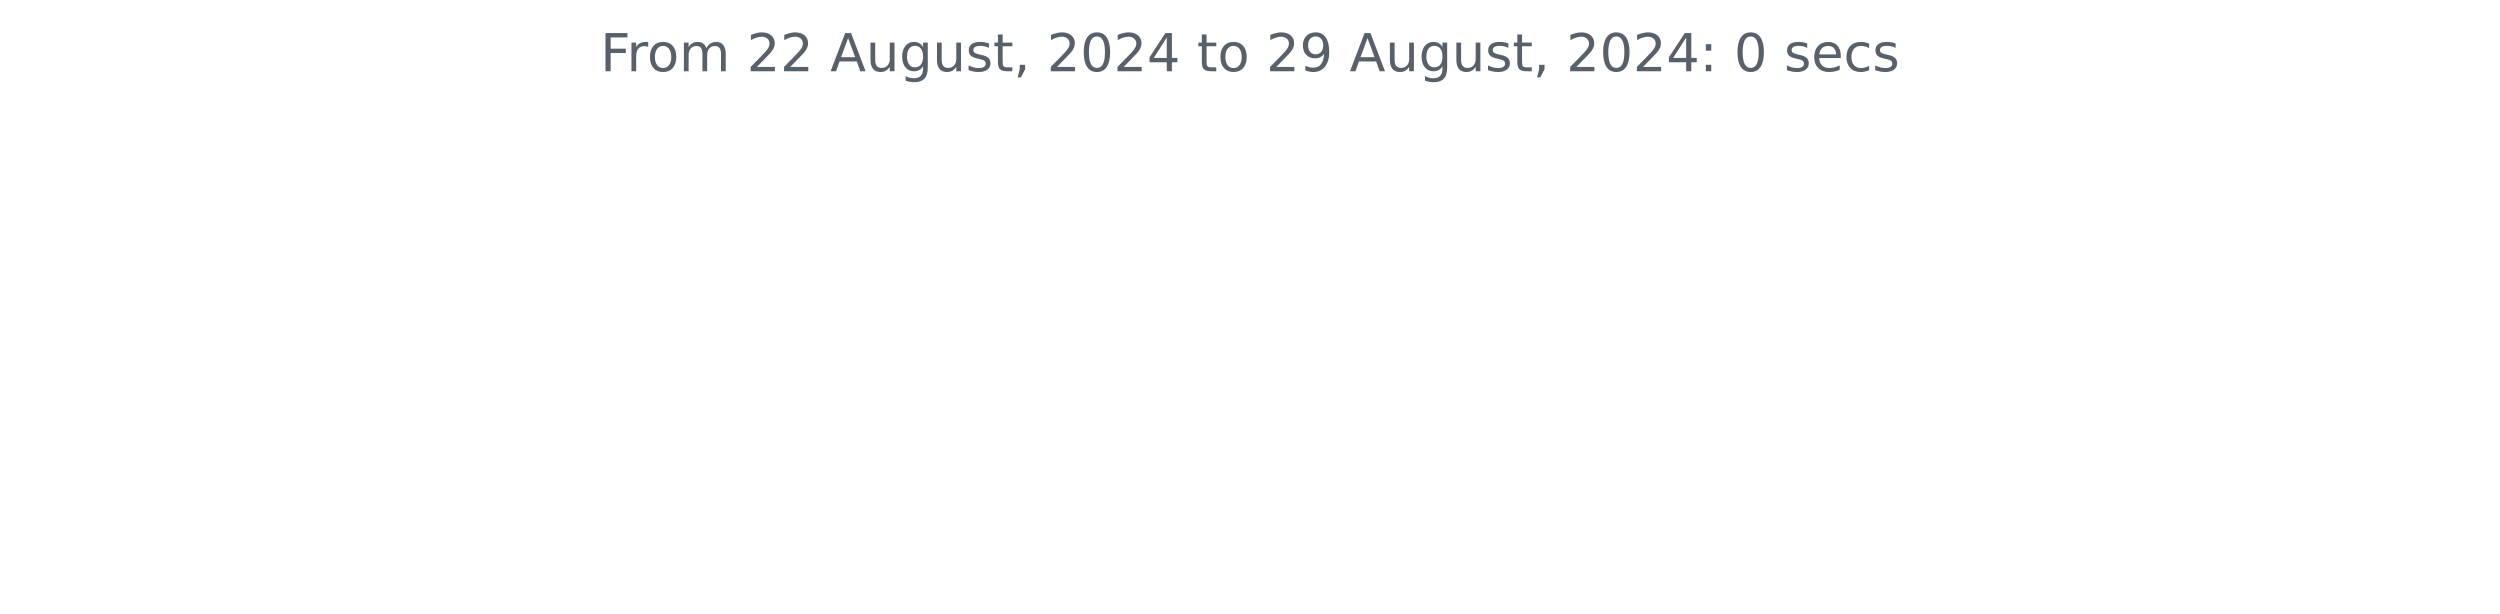
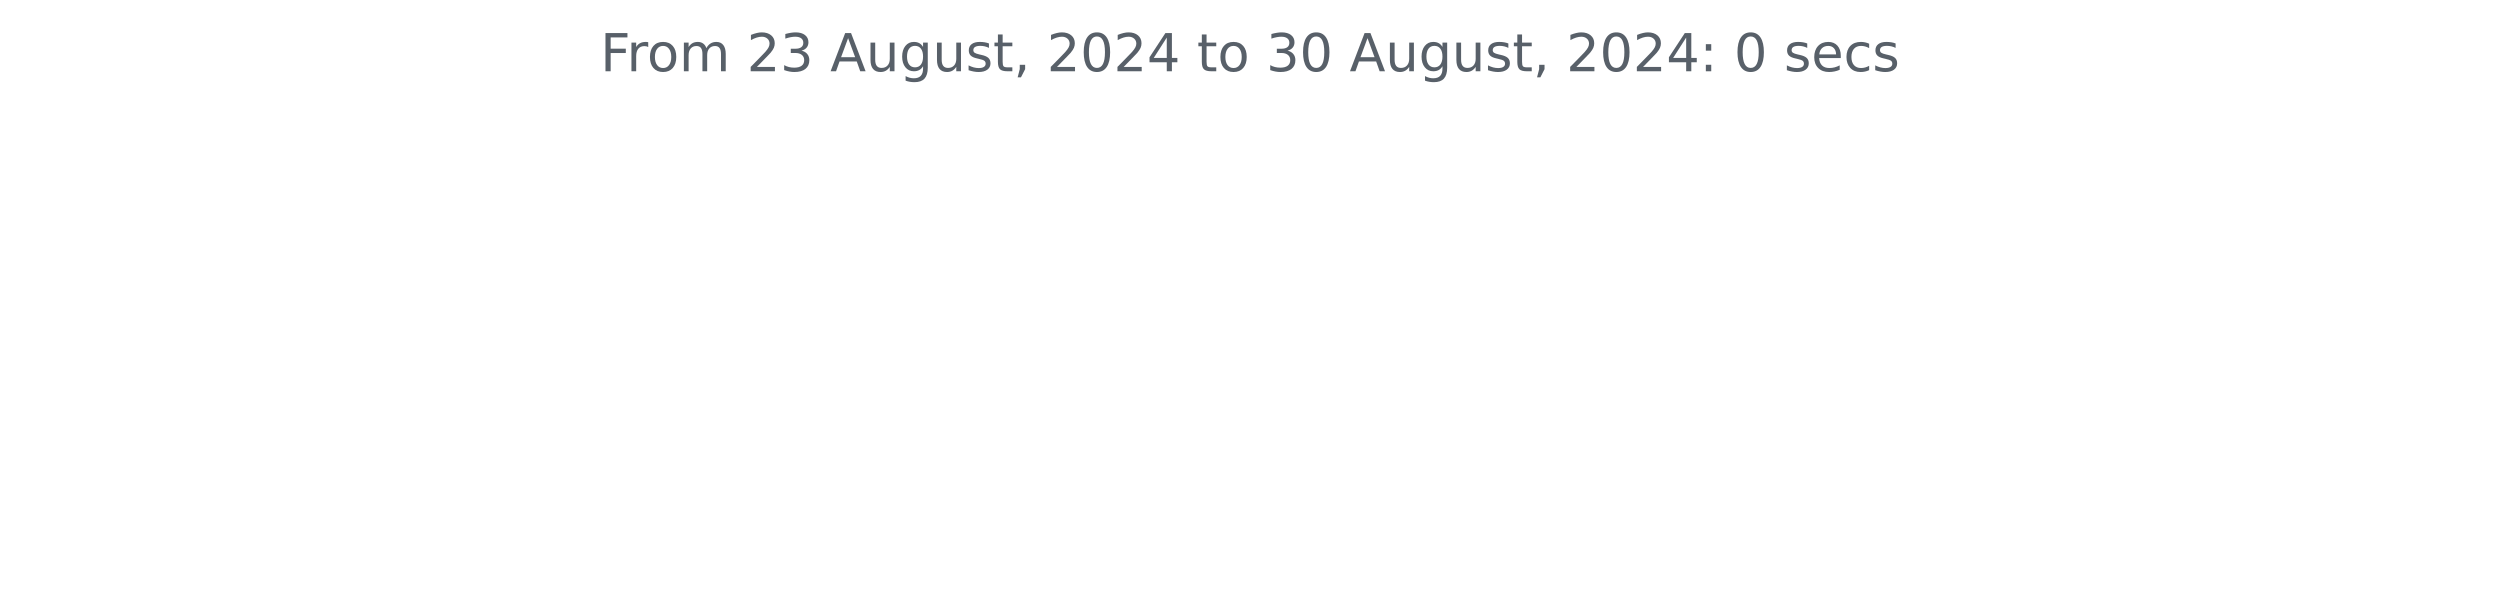
<svg xmlns="http://www.w3.org/2000/svg" xmlns:xlink="http://www.w3.org/1999/xlink" width="572.4pt" height="140.398pt" viewBox="0 0 572.4 140.398" version="1.1">
  <defs>
    <style type="text/css">*{stroke-linejoin: round; stroke-linecap: butt}</style>
  </defs>
  <g id="figure_1">
    <g id="patch_1">
      <path d="M 0 140.398  L 572.4 140.398  L 572.4 0  L 0 0  L 0 140.398  z " style="fill: none" />
    </g>
    <g id="axes_1">
      <g id="matplotlib.axis_1" />
      <g id="matplotlib.axis_2" />
      <g id="text_1">
        <g style="fill: #586069" transform="translate(137.4544 16.31812) scale(0.12 -0.12)">
          <defs>
            <path id="DejaVuSans-46" d="M 628 4666  L 3309 4666  L 3309 4134  L 1259 4134  L 1259 2759  L 3109 2759  L 3109 2228  L 1259 2228  L 1259 0  L 628 0  L 628 4666  z " transform="scale(0.015625)" />
            <path id="DejaVuSans-72" d="M 2631 2963  Q 2534 3019 2420 3045  Q 2306 3072 2169 3072  Q 1681 3072 1420 2755  Q 1159 2438 1159 1844  L 1159 0  L 581 0  L 581 3500  L 1159 3500  L 1159 2956  Q 1341 3275 1631 3429  Q 1922 3584 2338 3584  Q 2397 3584 2469 3576  Q 2541 3569 2628 3553  L 2631 2963  z " transform="scale(0.015625)" />
            <path id="DejaVuSans-6f" d="M 1959 3097  Q 1497 3097 1228 2736  Q 959 2375 959 1747  Q 959 1119 1226 758  Q 1494 397 1959 397  Q 2419 397 2687 759  Q 2956 1122 2956 1747  Q 2956 2369 2687 2733  Q 2419 3097 1959 3097  z M 1959 3584  Q 2709 3584 3137 3096  Q 3566 2609 3566 1747  Q 3566 888 3137 398  Q 2709 -91 1959 -91  Q 1206 -91 779 398  Q 353 888 353 1747  Q 353 2609 779 3096  Q 1206 3584 1959 3584  z " transform="scale(0.015625)" />
            <path id="DejaVuSans-6d" d="M 3328 2828  Q 3544 3216 3844 3400  Q 4144 3584 4550 3584  Q 5097 3584 5394 3201  Q 5691 2819 5691 2113  L 5691 0  L 5113 0  L 5113 2094  Q 5113 2597 4934 2840  Q 4756 3084 4391 3084  Q 3944 3084 3684 2787  Q 3425 2491 3425 1978  L 3425 0  L 2847 0  L 2847 2094  Q 2847 2600 2669 2842  Q 2491 3084 2119 3084  Q 1678 3084 1418 2786  Q 1159 2488 1159 1978  L 1159 0  L 581 0  L 581 3500  L 1159 3500  L 1159 2956  Q 1356 3278 1631 3431  Q 1906 3584 2284 3584  Q 2666 3584 2933 3390  Q 3200 3197 3328 2828  z " transform="scale(0.015625)" />
            <path id="DejaVuSans-20" transform="scale(0.015625)" />
            <path id="DejaVuSans-32" d="M 1228 531  L 3431 531  L 3431 0  L 469 0  L 469 531  Q 828 903 1448 1529  Q 2069 2156 2228 2338  Q 2531 2678 2651 2914  Q 2772 3150 2772 3378  Q 2772 3750 2511 3984  Q 2250 4219 1831 4219  Q 1534 4219 1204 4116  Q 875 4013 500 3803  L 500 4441  Q 881 4594 1212 4672  Q 1544 4750 1819 4750  Q 2544 4750 2975 4387  Q 3406 4025 3406 3419  Q 3406 3131 3298 2873  Q 3191 2616 2906 2266  Q 2828 2175 2409 1742  Q 1991 1309 1228 531  z " transform="scale(0.015625)" />
+             <path id="DejaVuSans-33" d="M 2597 2516  Q 3050 2419 3304 2112  Q 3559 1806 3559 1356  Q 3559 666 3084 287  Q 2609 -91 1734 -91  Q 1441 -91 1130 -33  Q 819 25 488 141  L 488 750  Q 750 597 1062 519  Q 1375 441 1716 441  Q 2309 441 2620 675  Q 2931 909 2931 1356  Q 2931 1769 2642 2001  Q 2353 2234 1838 2234  L 1294 2234  L 1294 2753  L 1863 2753  Q 2328 2753 2575 2939  Q 2822 3125 2822 3475  Q 2822 3834 2567 4026  Q 2313 4219 1838 4219  Q 1578 4219 1281 4162  Q 984 4106 628 3988  L 628 4550  Q 988 4650 1302 4700  Q 1616 4750 1894 4750  Q 2613 4750 3031 4423  Q 3450 4097 3450 3541  Q 3450 3153 3228 2886  Q 3006 2619 2597 2516  z " transform="scale(0.015625)" />
            <path id="DejaVuSans-41" d="M 2188 4044  L 1331 1722  L 3047 1722  L 2188 4044  z M 1831 4666  L 2547 4666  L 4325 0  L 3669 0  L 3244 1197  L 1141 1197  L 716 0  L 50 0  L 1831 4666  z " transform="scale(0.015625)" />
            <path id="DejaVuSans-75" d="M 544 1381  L 544 3500  L 1119 3500  L 1119 1403  Q 1119 906 1312 657  Q 1506 409 1894 409  Q 2359 409 2629 706  Q 2900 1003 2900 1516  L 2900 3500  L 3475 3500  L 3475 0  L 2900 0  L 2900 538  Q 2691 219 2414 64  Q 2138 -91 1772 -91  Q 1169 -91 856 284  Q 544 659 544 1381  z M 1991 3584  L 1991 3584  z " transform="scale(0.015625)" />
            <path id="DejaVuSans-67" d="M 2906 1791  Q 2906 2416 2648 2759  Q 2391 3103 1925 3103  Q 1463 3103 1205 2759  Q 947 2416 947 1791  Q 947 1169 1205 825  Q 1463 481 1925 481  Q 2391 481 2648 825  Q 2906 1169 2906 1791  z M 3481 434  Q 3481 -459 3084 -895  Q 2688 -1331 1869 -1331  Q 1566 -1331 1297 -1286  Q 1028 -1241 775 -1147  L 775 -588  Q 1028 -725 1275 -790  Q 1522 -856 1778 -856  Q 2344 -856 2625 -561  Q 2906 -266 2906 331  L 2906 616  Q 2728 306 2450 153  Q 2172 0 1784 0  Q 1141 0 747 490  Q 353 981 353 1791  Q 353 2603 747 3093  Q 1141 3584 1784 3584  Q 2172 3584 2450 3431  Q 2728 3278 2906 2969  L 2906 3500  L 3481 3500  L 3481 434  z " transform="scale(0.015625)" />
            <path id="DejaVuSans-73" d="M 2834 3397  L 2834 2853  Q 2591 2978 2328 3040  Q 2066 3103 1784 3103  Q 1356 3103 1142 2972  Q 928 2841 928 2578  Q 928 2378 1081 2264  Q 1234 2150 1697 2047  L 1894 2003  Q 2506 1872 2764 1633  Q 3022 1394 3022 966  Q 3022 478 2636 193  Q 2250 -91 1575 -91  Q 1294 -91 989 -36  Q 684 19 347 128  L 347 722  Q 666 556 975 473  Q 1284 391 1588 391  Q 1994 391 2212 530  Q 2431 669 2431 922  Q 2431 1156 2273 1281  Q 2116 1406 1581 1522  L 1381 1569  Q 847 1681 609 1914  Q 372 2147 372 2553  Q 372 3047 722 3315  Q 1072 3584 1716 3584  Q 2034 3584 2315 3537  Q 2597 3491 2834 3397  z " transform="scale(0.015625)" />
            <path id="DejaVuSans-74" d="M 1172 4494  L 1172 3500  L 2356 3500  L 2356 3053  L 1172 3053  L 1172 1153  Q 1172 725 1289 603  Q 1406 481 1766 481  L 2356 481  L 2356 0  L 1766 0  Q 1100 0 847 248  Q 594 497 594 1153  L 594 3053  L 172 3053  L 172 3500  L 594 3500  L 594 4494  L 1172 4494  z " transform="scale(0.015625)" />
            <path id="DejaVuSans-2c" d="M 750 794  L 1409 794  L 1409 256  L 897 -744  L 494 -744  L 750 256  L 750 794  z " transform="scale(0.015625)" />
            <path id="DejaVuSans-30" d="M 2034 4250  Q 1547 4250 1301 3770  Q 1056 3291 1056 2328  Q 1056 1369 1301 889  Q 1547 409 2034 409  Q 2525 409 2770 889  Q 3016 1369 3016 2328  Q 3016 3291 2770 3770  Q 2525 4250 2034 4250  z M 2034 4750  Q 2819 4750 3233 4129  Q 3647 3509 3647 2328  Q 3647 1150 3233 529  Q 2819 -91 2034 -91  Q 1250 -91 836 529  Q 422 1150 422 2328  Q 422 3509 836 4129  Q 1250 4750 2034 4750  z " transform="scale(0.015625)" />
            <path id="DejaVuSans-34" d="M 2419 4116  L 825 1625  L 2419 1625  L 2419 4116  z M 2253 4666  L 3047 4666  L 3047 1625  L 3713 1625  L 3713 1100  L 3047 1100  L 3047 0  L 2419 0  L 2419 1100  L 313 1100  L 313 1709  L 2253 4666  z " transform="scale(0.015625)" />
-             <path id="DejaVuSans-39" d="M 703 97  L 703 672  Q 941 559 1184 500  Q 1428 441 1663 441  Q 2288 441 2617 861  Q 2947 1281 2994 2138  Q 2813 1869 2534 1725  Q 2256 1581 1919 1581  Q 1219 1581 811 2004  Q 403 2428 403 3163  Q 403 3881 828 4315  Q 1253 4750 1959 4750  Q 2769 4750 3195 4129  Q 3622 3509 3622 2328  Q 3622 1225 3098 567  Q 2575 -91 1691 -91  Q 1453 -91 1209 -44  Q 966 3 703 97  z M 1959 2075  Q 2384 2075 2632 2365  Q 2881 2656 2881 3163  Q 2881 3666 2632 3958  Q 2384 4250 1959 4250  Q 1534 4250 1286 3958  Q 1038 3666 1038 3163  Q 1038 2656 1286 2365  Q 1534 2075 1959 2075  z " transform="scale(0.015625)" />
            <path id="DejaVuSans-3a" d="M 750 794  L 1409 794  L 1409 0  L 750 0  L 750 794  z M 750 3309  L 1409 3309  L 1409 2516  L 750 2516  L 750 3309  z " transform="scale(0.015625)" />
            <path id="DejaVuSans-65" d="M 3597 1894  L 3597 1613  L 953 1613  Q 991 1019 1311 708  Q 1631 397 2203 397  Q 2534 397 2845 478  Q 3156 559 3463 722  L 3463 178  Q 3153 47 2828 -22  Q 2503 -91 2169 -91  Q 1331 -91 842 396  Q 353 884 353 1716  Q 353 2575 817 3079  Q 1281 3584 2069 3584  Q 2775 3584 3186 3129  Q 3597 2675 3597 1894  z M 3022 2063  Q 3016 2534 2758 2815  Q 2500 3097 2075 3097  Q 1594 3097 1305 2825  Q 1016 2553 972 2059  L 3022 2063  z " transform="scale(0.015625)" />
            <path id="DejaVuSans-63" d="M 3122 3366  L 3122 2828  Q 2878 2963 2633 3030  Q 2388 3097 2138 3097  Q 1578 3097 1268 2742  Q 959 2388 959 1747  Q 959 1106 1268 751  Q 1578 397 2138 397  Q 2388 397 2633 464  Q 2878 531 3122 666  L 3122 134  Q 2881 22 2623 -34  Q 2366 -91 2075 -91  Q 1284 -91 818 406  Q 353 903 353 1747  Q 353 2603 823 3093  Q 1294 3584 2113 3584  Q 2378 3584 2631 3529  Q 2884 3475 3122 3366  z " transform="scale(0.015625)" />
          </defs>
          <use xlink:href="#DejaVuSans-46" />
          <use xlink:href="#DejaVuSans-72" x="50.27" />
          <use xlink:href="#DejaVuSans-6f" x="89.133" />
          <use xlink:href="#DejaVuSans-6d" x="150.314" />
          <use xlink:href="#DejaVuSans-20" x="247.727" />
          <use xlink:href="#DejaVuSans-32" x="279.514" />
-           <use xlink:href="#DejaVuSans-32" x="343.137" />
+           <use xlink:href="#DejaVuSans-33" x="343.137" />
          <use xlink:href="#DejaVuSans-20" x="406.76" />
          <use xlink:href="#DejaVuSans-41" x="438.547" />
          <use xlink:href="#DejaVuSans-75" x="506.955" />
          <use xlink:href="#DejaVuSans-67" x="570.334" />
          <use xlink:href="#DejaVuSans-75" x="633.811" />
          <use xlink:href="#DejaVuSans-73" x="697.189" />
          <use xlink:href="#DejaVuSans-74" x="749.289" />
          <use xlink:href="#DejaVuSans-2c" x="788.498" />
          <use xlink:href="#DejaVuSans-20" x="820.285" />
          <use xlink:href="#DejaVuSans-32" x="852.072" />
          <use xlink:href="#DejaVuSans-30" x="915.695" />
          <use xlink:href="#DejaVuSans-32" x="979.318" />
          <use xlink:href="#DejaVuSans-34" x="1042.941" />
          <use xlink:href="#DejaVuSans-20" x="1106.564" />
          <use xlink:href="#DejaVuSans-74" x="1138.352" />
          <use xlink:href="#DejaVuSans-6f" x="1177.561" />
          <use xlink:href="#DejaVuSans-20" x="1238.742" />
-           <use xlink:href="#DejaVuSans-32" x="1270.529" />
-           <use xlink:href="#DejaVuSans-39" x="1334.152" />
+           <use xlink:href="#DejaVuSans-33" x="1270.529" />
+           <use xlink:href="#DejaVuSans-30" x="1334.152" />
          <use xlink:href="#DejaVuSans-20" x="1397.775" />
          <use xlink:href="#DejaVuSans-41" x="1429.562" />
          <use xlink:href="#DejaVuSans-75" x="1497.971" />
          <use xlink:href="#DejaVuSans-67" x="1561.35" />
          <use xlink:href="#DejaVuSans-75" x="1624.826" />
          <use xlink:href="#DejaVuSans-73" x="1688.205" />
          <use xlink:href="#DejaVuSans-74" x="1740.305" />
          <use xlink:href="#DejaVuSans-2c" x="1779.514" />
          <use xlink:href="#DejaVuSans-20" x="1811.301" />
          <use xlink:href="#DejaVuSans-32" x="1843.088" />
          <use xlink:href="#DejaVuSans-30" x="1906.711" />
          <use xlink:href="#DejaVuSans-32" x="1970.334" />
          <use xlink:href="#DejaVuSans-34" x="2033.957" />
          <use xlink:href="#DejaVuSans-3a" x="2097.58" />
          <use xlink:href="#DejaVuSans-20" x="2131.271" />
          <use xlink:href="#DejaVuSans-30" x="2163.059" />
          <use xlink:href="#DejaVuSans-20" x="2226.682" />
          <use xlink:href="#DejaVuSans-73" x="2258.469" />
          <use xlink:href="#DejaVuSans-65" x="2310.568" />
          <use xlink:href="#DejaVuSans-63" x="2372.092" />
          <use xlink:href="#DejaVuSans-73" x="2427.072" />
        </g>
      </g>
    </g>
  </g>
</svg>
